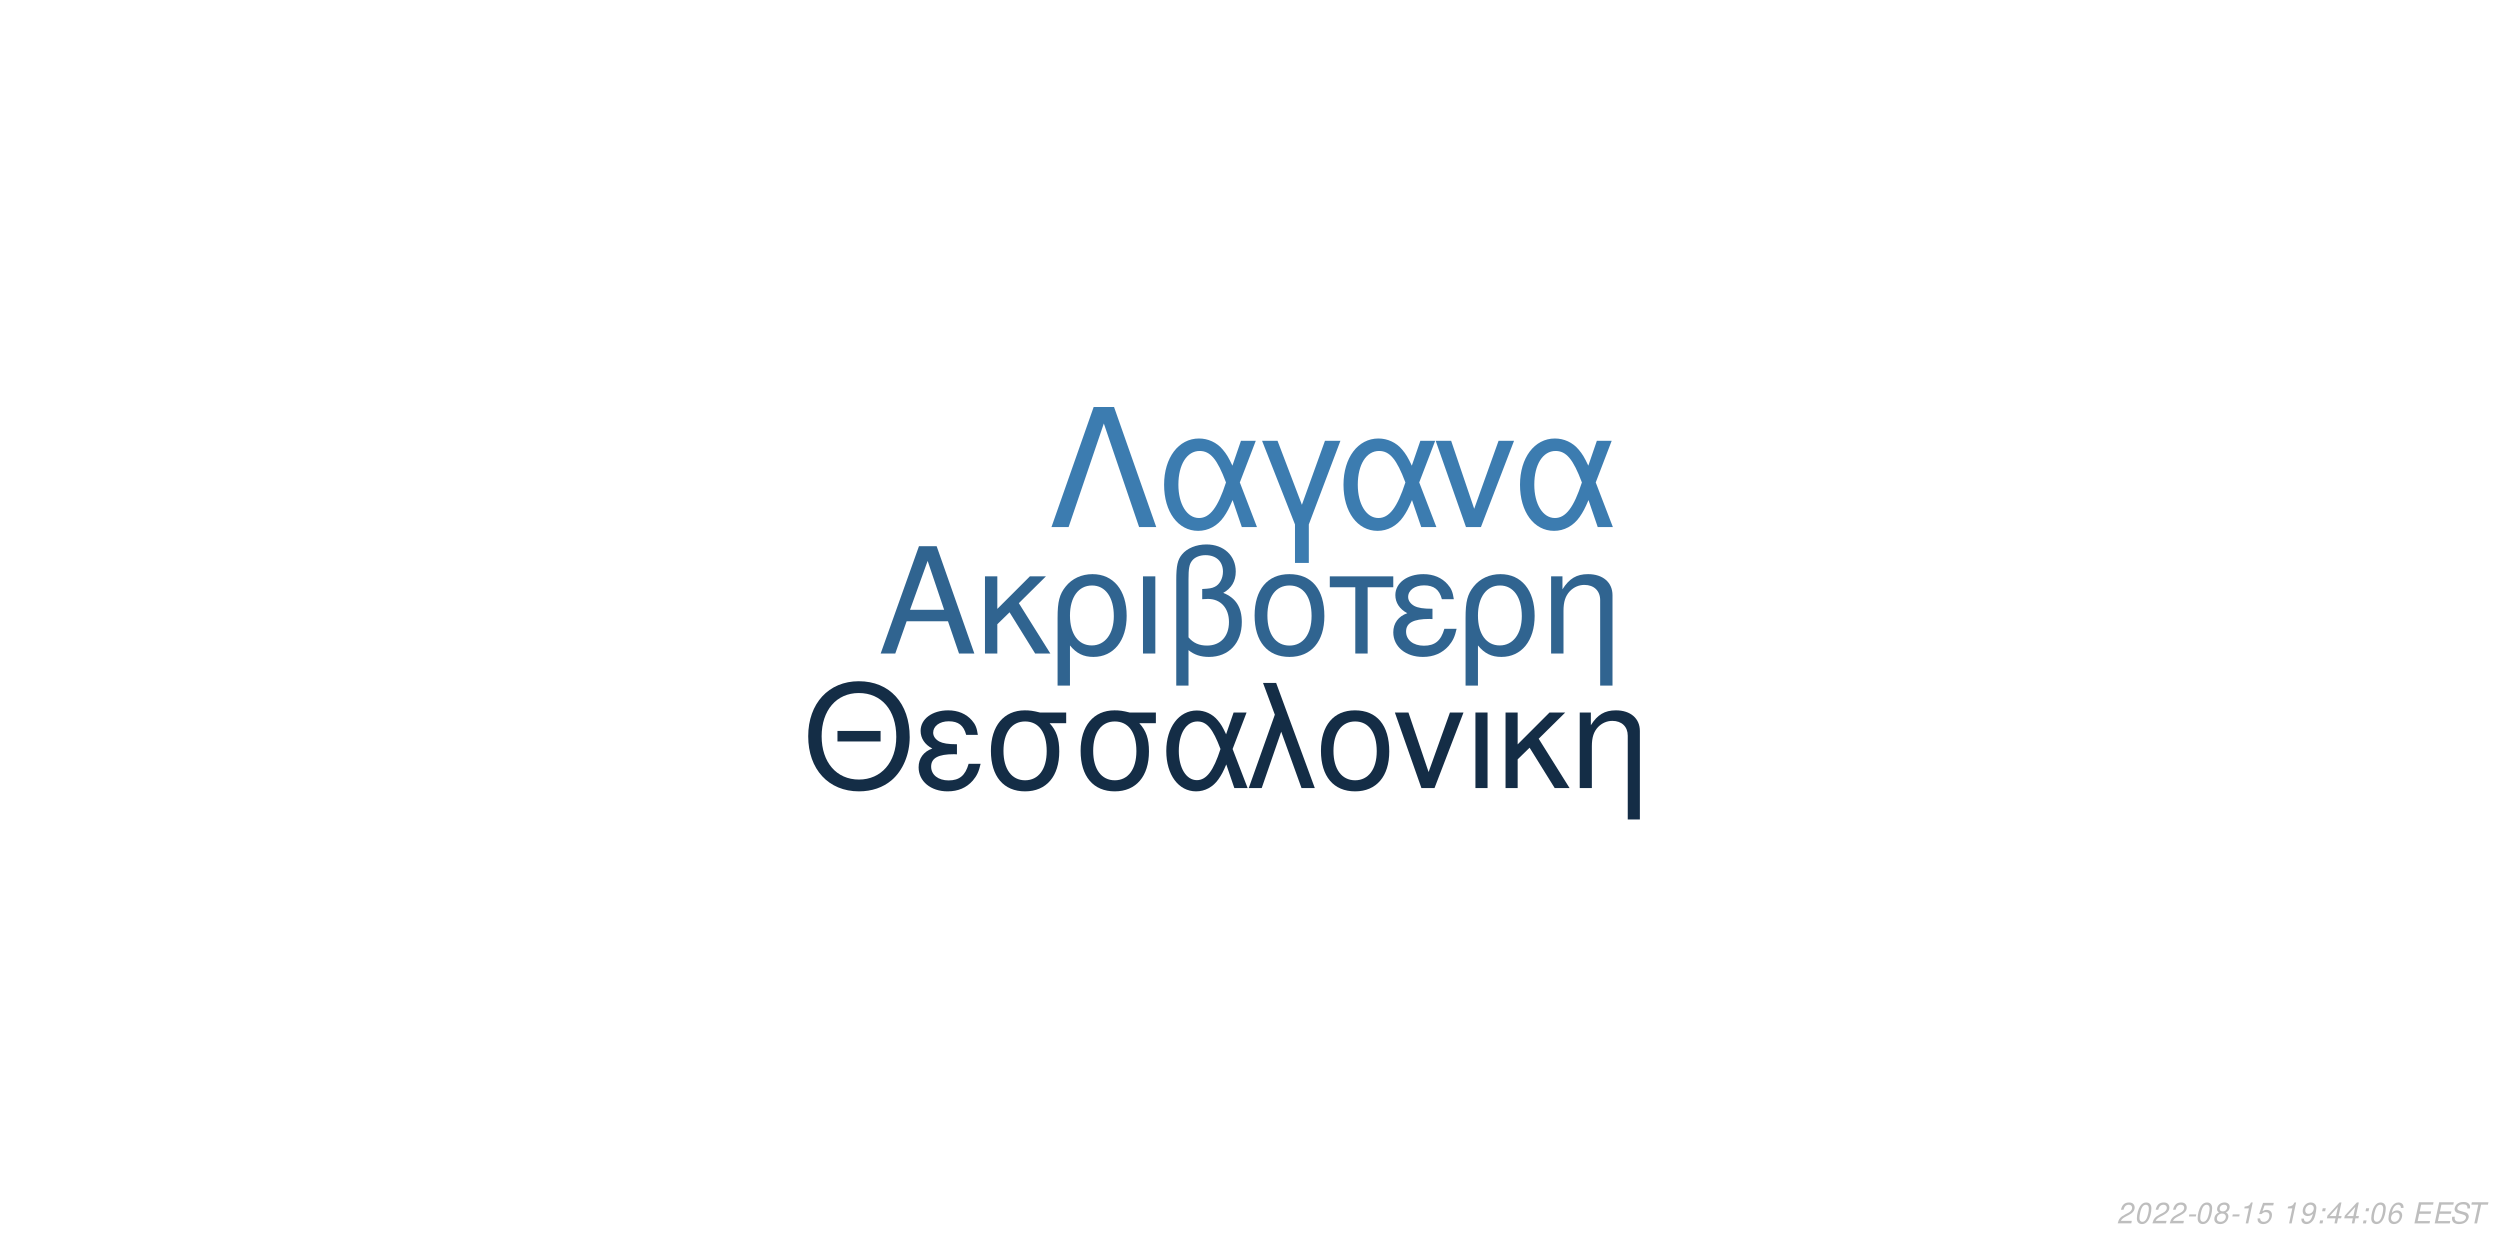
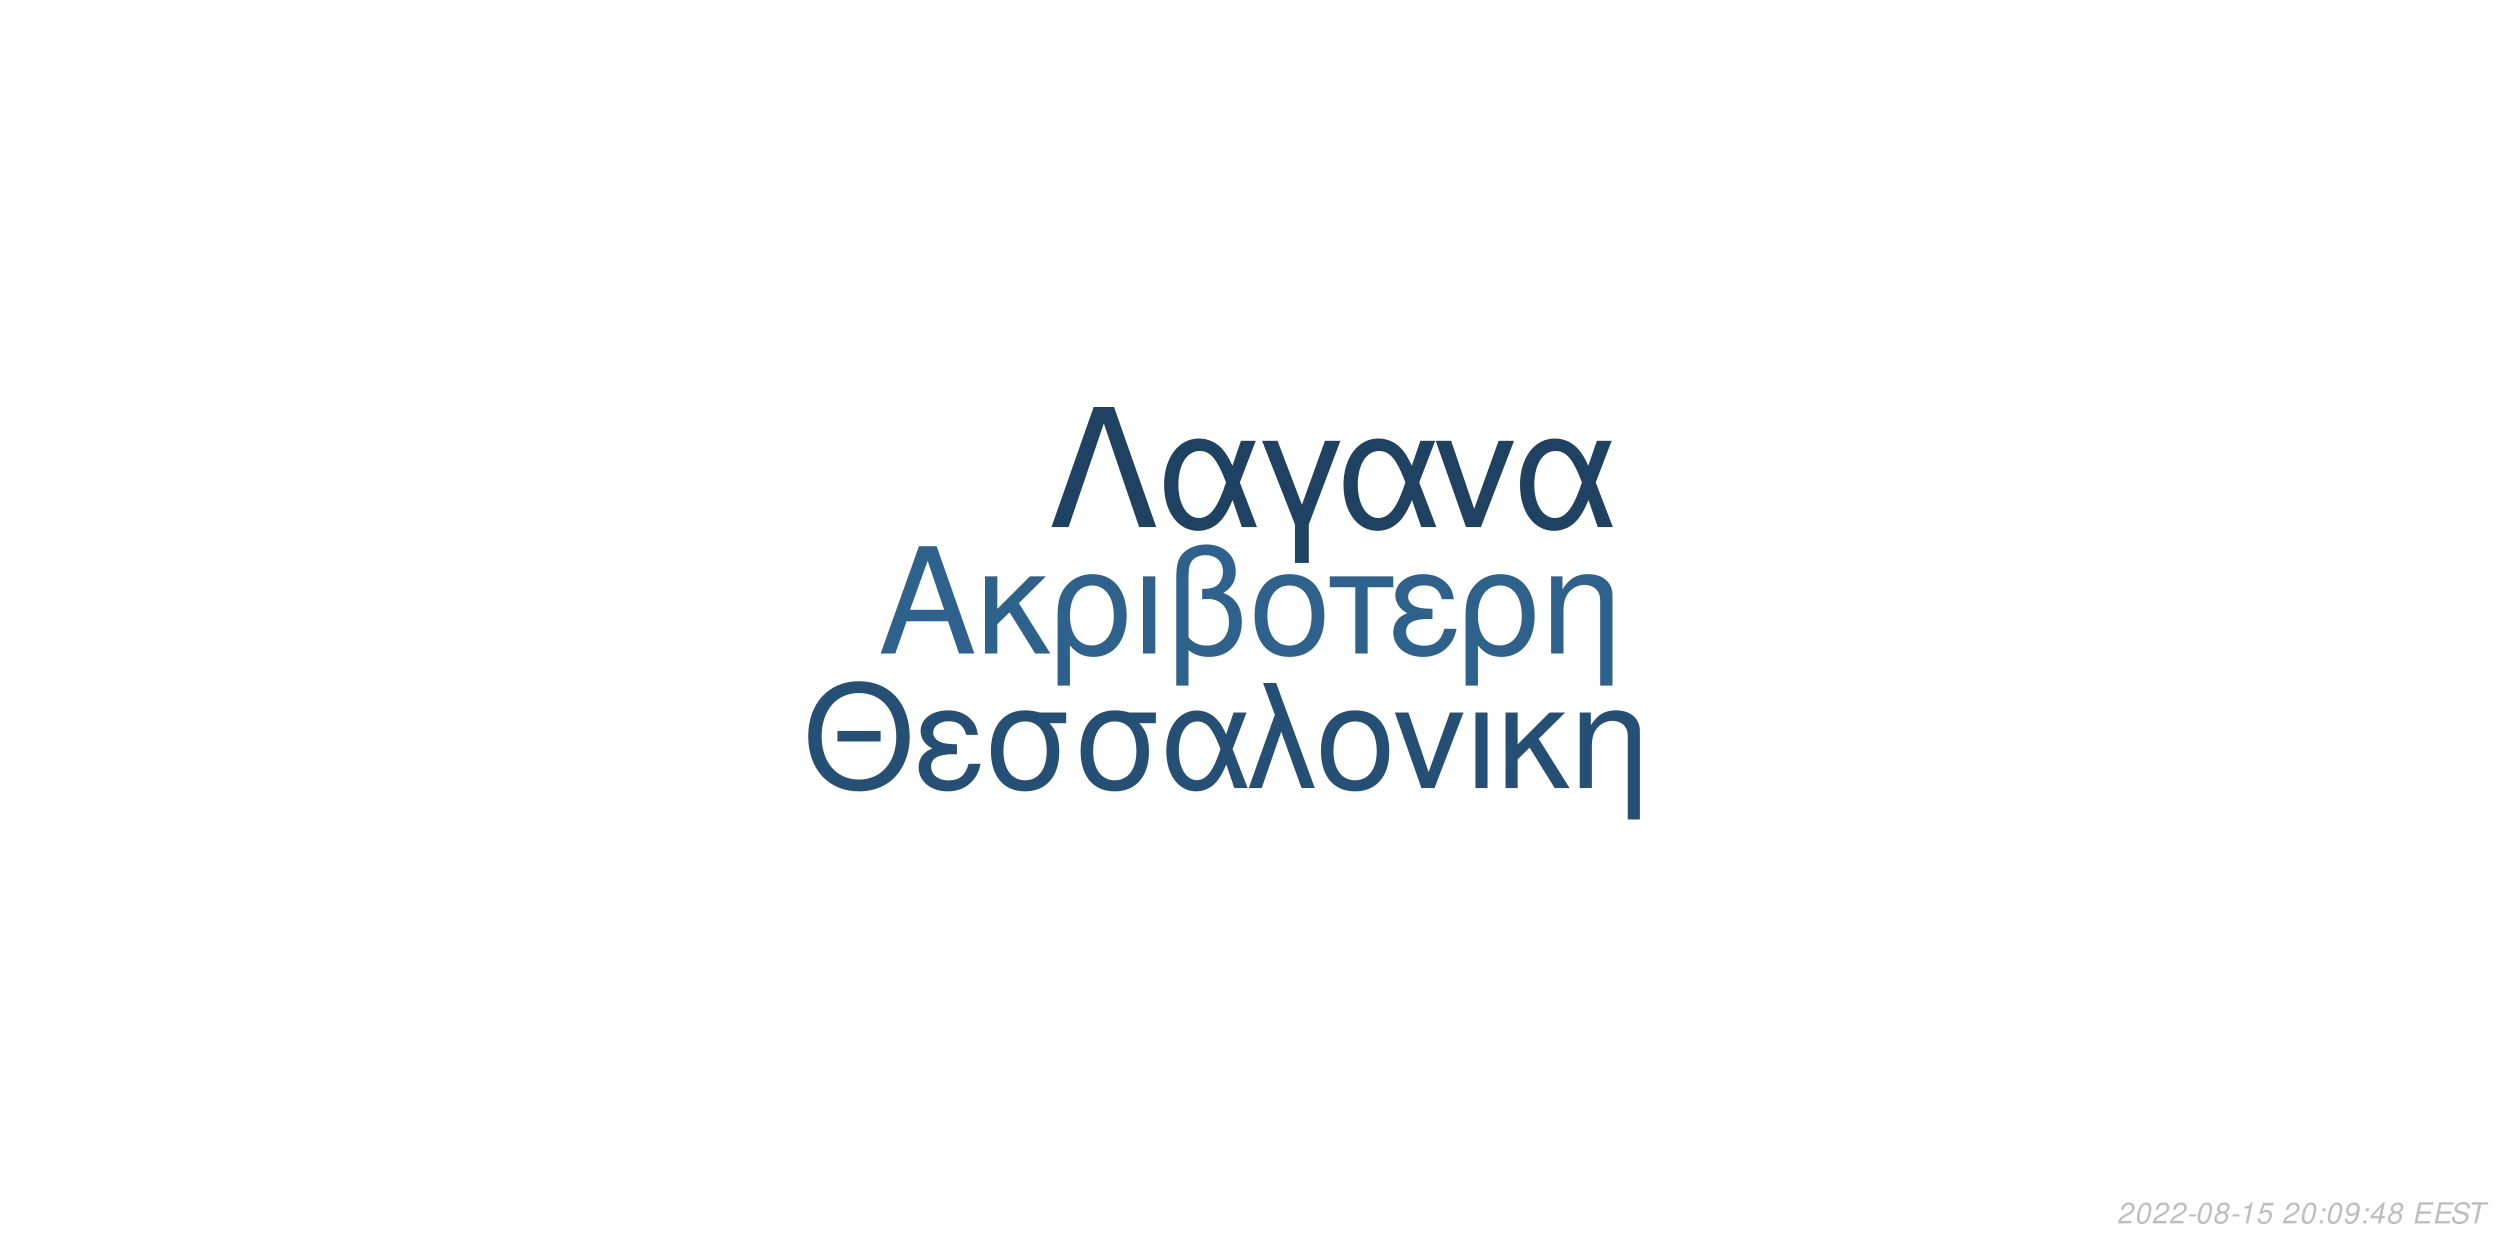
<svg xmlns="http://www.w3.org/2000/svg" xmlns:xlink="http://www.w3.org/1999/xlink" width="864pt" height="432pt" viewBox="0 0 864 432" version="1.1">
  <defs>
    <g>
      <symbol overflow="visible" id="glyph0-0">
        <path style="stroke:none;" d="" />
      </symbol>
      <symbol overflow="visible" id="glyph0-1">
        <path style="stroke:none;" d="M 24.125 -11.141 L 27.938 0 L 33.234 0 L 20.203 -37.094 L 14.094 -37.094 L 0.859 0 L 5.906 0 L 9.828 -11.141 Z M 22.797 -15.109 L 11 -15.109 L 17.094 -32.016 Z M 22.797 -15.109 " />
      </symbol>
      <symbol overflow="visible" id="glyph0-2">
        <path style="stroke:none;" d="M 7.172 -15.422 L 7.172 -26.672 L 2.906 -26.672 L 2.906 0 L 7.172 0 L 7.172 -10.125 L 11.406 -14.25 L 20.25 0 L 25.5 0 L 14.609 -17.406 L 23.969 -26.672 L 18.422 -26.672 Z M 7.172 -15.422 " />
      </symbol>
      <symbol overflow="visible" id="glyph0-3">
        <path style="stroke:none;" d="M 3 11.094 L 7.281 11.094 L 7.281 -2.797 C 9.516 -0.047 11.953 1.172 15.375 1.172 C 22.344 1.172 26.875 -4.422 26.875 -13.031 C 26.875 -21.891 22.297 -27.438 15.062 -27.438 C 11.297 -27.438 7.984 -25.906 5.797 -23.156 C 3.672 -20.516 3 -17.969 3 -12.359 Z M 14.906 -23.516 C 19.547 -23.516 22.438 -19.438 22.438 -12.922 C 22.438 -6.812 19.391 -2.797 14.812 -2.797 C 10.172 -2.797 7.281 -6.766 7.281 -13.125 C 7.281 -19.484 10.234 -23.516 14.906 -23.516 Z M 14.906 -23.516 " />
      </symbol>
      <symbol overflow="visible" id="glyph0-4">
        <path style="stroke:none;" d="M 3.516 0 L 7.781 0 L 7.781 -26.672 L 3.516 -26.672 Z M 3.516 0 " />
      </symbol>
      <symbol overflow="visible" id="glyph0-5">
        <path style="stroke:none;" d="M 4.016 11.094 L 8.25 11.094 L 8.25 -1.172 C 10.172 0.406 12.422 1.172 15.312 1.172 C 22.188 1.172 26.672 -3.609 26.672 -10.891 C 26.672 -15.984 24.578 -19.234 20.25 -20.969 C 23.109 -22.547 24.578 -25.031 24.578 -28.344 C 24.578 -33.844 20.406 -37.703 14.453 -37.703 C 10.938 -37.703 7.734 -36.391 6 -34.25 C 4.484 -32.422 4.016 -30.328 4.016 -25.391 Z M 8.25 -25.656 C 8.25 -29.359 8.5 -30.844 9.469 -32.062 C 10.375 -33.281 12.156 -34 14.094 -34 C 17.812 -34 20.156 -31.812 20.156 -28.297 C 20.156 -25.953 18.984 -23.812 17.297 -23.047 C 16.281 -22.547 15.469 -22.438 12.984 -22.297 L 12.984 -18.781 C 13.734 -18.828 14.344 -18.875 14.969 -18.875 C 19.344 -18.875 22.234 -15.719 22.234 -10.891 C 22.234 -5.906 19.281 -2.75 14.656 -2.75 C 11.953 -2.75 9.922 -3.609 8.25 -5.594 Z M 8.25 -25.656 " />
      </symbol>
      <symbol overflow="visible" id="glyph0-6">
        <path style="stroke:none;" d="M 14.094 -27.438 C 6.562 -27.438 2.094 -22.094 2.094 -13.125 C 2.094 -4.125 6.562 1.172 14.141 1.172 C 21.672 1.172 26.203 -4.172 26.203 -12.922 C 26.203 -22.188 21.828 -27.438 14.094 -27.438 Z M 14.141 -23.516 C 18.938 -23.516 21.781 -19.594 21.781 -12.984 C 21.781 -6.672 18.828 -2.75 14.141 -2.75 C 9.422 -2.75 6.516 -6.672 6.516 -13.125 C 6.516 -19.594 9.422 -23.516 14.141 -23.516 Z M 14.141 -23.516 " />
      </symbol>
      <symbol overflow="visible" id="glyph0-7">
        <path style="stroke:none;" d="M 7.891 0 L 12.156 0 L 12.156 -22.906 L 21.016 -22.906 L 21.016 -26.672 L -0.922 -26.672 L -0.922 -22.906 L 7.891 -22.906 Z M 7.891 0 " />
      </symbol>
      <symbol overflow="visible" id="glyph0-8">
        <path style="stroke:none;" d="M 14.562 -15.469 C 11.344 -15.469 9.562 -15.781 8.297 -16.438 C 6.922 -17.203 6.156 -18.328 6.156 -19.547 C 6.156 -21.891 8.453 -23.562 11.656 -23.562 C 15.062 -23.562 16.953 -22.094 17.812 -18.781 L 21.938 -18.781 C 21.578 -21.266 21.062 -22.5 19.797 -23.922 C 17.812 -26.203 14.906 -27.438 11.453 -27.438 C 5.797 -27.438 1.734 -24.375 1.734 -20.203 C 1.734 -17.609 3.156 -15.375 5.859 -13.938 C 2.797 -12.875 1.016 -10.484 1.016 -7.328 C 1.016 -2.391 5.297 1.172 11.25 1.172 C 14.969 1.172 17.906 -0.109 20.156 -2.641 C 21.578 -4.328 22.297 -5.797 22.906 -8.547 L 18.672 -8.547 C 17.5 -4.422 15.422 -2.703 11.609 -2.703 C 7.938 -2.703 5.438 -4.688 5.438 -7.578 C 5.438 -10.578 7.938 -11.953 13.484 -11.953 C 13.641 -11.953 14.094 -11.953 14.562 -11.906 Z M 14.562 -15.469 " />
      </symbol>
      <symbol overflow="visible" id="glyph0-9">
        <path style="stroke:none;" d="M 3.562 -26.672 L 3.562 0 L 7.844 0 L 7.844 -14.703 C 7.844 -17.906 8.5 -19.891 10.031 -21.531 C 11.406 -22.953 13.188 -23.719 15.062 -23.719 C 18.375 -23.719 20.516 -21.672 20.516 -18.469 L 20.516 11.094 L 24.781 11.094 L 24.781 -20.156 C 24.781 -24.578 21.469 -27.438 16.328 -27.438 C 12.359 -27.438 9.828 -25.906 7.484 -22.188 L 7.484 -26.672 Z M 3.562 -26.672 " />
      </symbol>
      <symbol overflow="visible" id="glyph1-0">
        <path style="stroke:none;" d="" />
      </symbol>
      <symbol overflow="visible" id="glyph1-1">
        <path style="stroke:none;" d="M 26.859 -19.734 L 11.953 -19.734 L 11.953 -16.094 L 26.859 -16.094 Z M 19.328 -36.922 C 8.922 -36.922 1.844 -29.25 1.844 -17.891 C 1.844 -6.484 8.875 1.141 19.391 1.141 C 23.812 1.141 27.703 -0.203 30.641 -2.688 C 34.578 -6.031 36.922 -11.656 36.922 -17.594 C 36.922 -29.297 30 -36.922 19.328 -36.922 Z M 19.328 -32.844 C 27.203 -32.844 32.281 -26.906 32.281 -17.688 C 32.281 -8.922 27.062 -2.938 19.391 -2.938 C 11.609 -2.938 6.484 -8.922 6.484 -17.891 C 6.484 -26.859 11.609 -32.844 19.328 -32.844 Z M 19.328 -32.844 " />
      </symbol>
      <symbol overflow="visible" id="glyph1-2">
        <path style="stroke:none;" d="M 14.25 -15.141 C 11.109 -15.141 9.375 -15.453 8.125 -16.094 C 6.781 -16.844 6.031 -17.938 6.031 -19.141 C 6.031 -21.422 8.266 -23.078 11.406 -23.078 C 14.75 -23.078 16.594 -21.625 17.438 -18.391 L 21.469 -18.391 C 21.125 -20.828 20.625 -22.031 19.391 -23.422 C 17.438 -25.656 14.594 -26.859 11.219 -26.859 C 5.688 -26.859 1.688 -23.875 1.688 -19.781 C 1.688 -17.234 3.094 -15.047 5.734 -13.656 C 2.734 -12.609 1 -10.266 1 -7.172 C 1 -2.344 5.188 1.141 11.016 1.141 C 14.656 1.141 17.547 -0.094 19.734 -2.594 C 21.125 -4.234 21.828 -5.688 22.422 -8.375 L 18.281 -8.375 C 17.141 -4.328 15.094 -2.641 11.359 -2.641 C 7.766 -2.641 5.328 -4.578 5.328 -7.422 C 5.328 -10.359 7.766 -11.703 13.203 -11.703 C 13.359 -11.703 13.797 -11.703 14.25 -11.656 Z M 14.25 -15.141 " />
      </symbol>
      <symbol overflow="visible" id="glyph1-3">
        <path style="stroke:none;" d="M 29 -26.109 L 19.938 -26.109 C 17.594 -26.703 16.438 -26.859 14.703 -26.859 C 7.469 -26.859 2.984 -21.469 2.984 -12.859 C 2.984 -4.031 7.375 1.141 14.797 1.141 C 22.172 1.141 26.609 -4.078 26.609 -12.656 C 26.609 -17.047 25.656 -19.828 23.266 -22.422 L 29 -22.422 Z M 14.797 -23.016 C 19.531 -23.016 22.266 -19.234 22.266 -12.75 C 22.266 -6.531 19.438 -2.688 14.797 -2.688 C 10.172 -2.688 7.328 -6.531 7.328 -12.859 C 7.328 -19.188 10.172 -23.016 14.797 -23.016 Z M 14.797 -23.016 " />
      </symbol>
      <symbol overflow="visible" id="glyph1-4">
        <path style="stroke:none;" d="M 29.344 -26.109 L 24.859 -26.109 L 22.266 -18.578 C 21.125 -21.031 20.484 -22.125 19.328 -23.469 C 17.547 -25.609 14.906 -26.812 12.156 -26.812 C 5.984 -26.812 1.594 -20.984 1.594 -12.812 C 1.594 -4.578 5.828 1.141 11.906 1.141 C 14.953 1.141 17.734 -0.344 19.625 -3.047 C 20.672 -4.531 21.281 -5.688 22.328 -8.172 L 25.109 0 L 29.703 0 L 24.516 -13.5 Z M 20.328 -13.5 C 17.891 -5.922 15.453 -2.734 12.156 -2.734 C 8.516 -2.734 5.922 -6.922 5.922 -12.812 C 5.922 -18.938 8.516 -23.016 12.359 -23.016 C 15.594 -23.016 17.688 -20.531 20.328 -13.5 Z M 20.328 -13.5 " />
      </symbol>
      <symbol overflow="visible" id="glyph1-5">
        <path style="stroke:none;" d="M 1.094 0 L 5.578 0 L 12.312 -19.484 L 19.328 0 L 23.922 0 L 10.562 -36.328 L 6.031 -36.328 L 10.109 -25.359 Z M 1.094 0 " />
      </symbol>
      <symbol overflow="visible" id="glyph1-6">
        <path style="stroke:none;" d="M 13.797 -26.859 C 6.422 -26.859 2.047 -21.625 2.047 -12.859 C 2.047 -4.031 6.422 1.141 13.859 1.141 C 21.234 1.141 25.656 -4.078 25.656 -12.656 C 25.656 -21.719 21.375 -26.859 13.797 -26.859 Z M 13.859 -23.016 C 18.531 -23.016 21.328 -19.188 21.328 -12.703 C 21.328 -6.531 18.438 -2.688 13.859 -2.688 C 9.219 -2.688 6.375 -6.531 6.375 -12.859 C 6.375 -19.188 9.219 -23.016 13.859 -23.016 Z M 13.859 -23.016 " />
      </symbol>
      <symbol overflow="visible" id="glyph1-7">
        <path style="stroke:none;" d="M 14.297 0 L 24.312 -26.109 L 19.625 -26.109 L 12.25 -5.531 L 5.281 -26.109 L 0.594 -26.109 L 9.766 0 Z M 14.297 0 " />
      </symbol>
      <symbol overflow="visible" id="glyph1-8">
        <path style="stroke:none;" d="M 3.438 0 L 7.625 0 L 7.625 -26.109 L 3.438 -26.109 Z M 3.438 0 " />
      </symbol>
      <symbol overflow="visible" id="glyph1-9">
        <path style="stroke:none;" d="M 7.031 -15.094 L 7.031 -26.109 L 2.844 -26.109 L 2.844 0 L 7.031 0 L 7.031 -9.922 L 11.156 -13.953 L 19.828 0 L 24.969 0 L 14.297 -17.047 L 23.469 -26.109 L 18.031 -26.109 Z M 7.031 -15.094 " />
      </symbol>
      <symbol overflow="visible" id="glyph1-10">
        <path style="stroke:none;" d="M 3.484 -26.109 L 3.484 0 L 7.672 0 L 7.672 -14.406 C 7.672 -17.547 8.328 -19.484 9.812 -21.078 C 11.156 -22.469 12.906 -23.219 14.75 -23.219 C 17.984 -23.219 20.078 -21.234 20.078 -18.094 L 20.078 10.859 L 24.266 10.859 L 24.266 -19.734 C 24.266 -24.062 21.031 -26.859 16 -26.859 C 12.109 -26.859 9.609 -25.359 7.328 -21.719 L 7.328 -26.109 Z M 3.484 -26.109 " />
      </symbol>
      <symbol overflow="visible" id="glyph2-0">
        <path style="stroke:none;" d="" />
      </symbol>
      <symbol overflow="visible" id="glyph2-1">
        <path style="stroke:none;" d="M 22.531 -41.484 L 15.484 -41.484 L 0.906 0 L 6.828 0 L 19 -35.797 L 31.188 0 L 37.109 0 Z M 22.531 -41.484 " />
      </symbol>
      <symbol overflow="visible" id="glyph2-2">
        <path style="stroke:none;" d="M 33.516 -29.812 L 28.391 -29.812 L 25.438 -21.219 C 24.125 -24.016 23.391 -25.266 22.078 -26.797 C 20.031 -29.25 17.016 -30.609 13.891 -30.609 C 6.828 -30.609 1.828 -23.953 1.828 -14.625 C 1.828 -5.234 6.656 1.312 13.594 1.312 C 17.078 1.312 20.266 -0.391 22.422 -3.469 C 23.609 -5.172 24.297 -6.484 25.5 -9.328 L 28.688 0 L 33.922 0 L 28 -15.422 Z M 23.219 -15.422 C 20.422 -6.766 17.641 -3.125 13.891 -3.125 C 9.734 -3.125 6.766 -7.906 6.766 -14.625 C 6.766 -21.625 9.734 -26.297 14.109 -26.297 C 17.812 -26.297 20.203 -23.453 23.219 -15.422 Z M 23.219 -15.422 " />
      </symbol>
      <symbol overflow="visible" id="glyph2-3">
        <path style="stroke:none;" d="M 12.062 12.406 L 16.844 12.406 L 16.844 -0.906 L 27.766 -29.812 L 22.422 -29.812 L 14.453 -7.688 L 6.031 -29.812 L 0.688 -29.812 L 12.062 -0.906 Z M 12.062 12.406 " />
      </symbol>
      <symbol overflow="visible" id="glyph2-4">
        <path style="stroke:none;" d="M 16.328 0 L 27.766 -29.812 L 22.422 -29.812 L 14 -6.312 L 6.031 -29.812 L 0.688 -29.812 L 11.156 0 Z M 16.328 0 " />
      </symbol>
      <symbol overflow="visible" id="glyph3-0">
        <path style="stroke:none;" d="" />
      </symbol>
      <symbol overflow="visible" id="glyph3-1">
        <path style="stroke:none;" d="M 5.234 -0.875 L 1.469 -0.875 C 1.641 -1.375 2.203 -1.891 3.109 -2.344 L 4.234 -2.938 C 5.562 -3.625 6.219 -4.469 6.219 -5.484 C 6.219 -5.938 6.062 -6.359 5.797 -6.656 C 5.469 -7.047 4.984 -7.234 4.312 -7.234 C 2.766 -7.234 1.891 -6.453 1.484 -4.734 L 2.375 -4.734 C 2.484 -5.188 2.609 -5.484 2.797 -5.75 C 3.094 -6.203 3.609 -6.453 4.188 -6.453 C 4.891 -6.453 5.344 -6.031 5.344 -5.375 C 5.344 -4.703 4.859 -4.094 4.016 -3.656 L 2.984 -3.125 C 1.234 -2.188 0.797 -1.656 0.344 -0.016 L 5.047 -0.016 Z M 5.234 -0.875 " />
      </symbol>
      <symbol overflow="visible" id="glyph3-2">
        <path style="stroke:none;" d="M 4.203 -7.234 C 3.375 -7.234 2.688 -6.812 2.125 -5.984 C 1.484 -5.047 0.984 -3.188 0.984 -1.734 C 0.984 -1.109 1.172 -0.562 1.484 -0.266 C 1.797 0.047 2.281 0.234 2.766 0.234 C 3.625 0.234 4.281 -0.156 4.859 -1.016 C 5.516 -1.953 6 -3.797 6 -5.266 C 6 -6.5 5.328 -7.234 4.203 -7.234 Z M 4.094 -6.453 C 4.734 -6.453 5.125 -5.984 5.125 -5.156 C 5.125 -4.203 4.781 -2.625 4.406 -1.812 C 3.984 -0.938 3.516 -0.547 2.875 -0.547 C 2.25 -0.547 1.875 -1.031 1.875 -1.828 C 1.875 -2.797 2.203 -4.344 2.594 -5.203 C 2.984 -6.047 3.453 -6.453 4.094 -6.453 Z M 4.094 -6.453 " />
      </symbol>
      <symbol overflow="visible" id="glyph3-3">
        <path style="stroke:none;" d="M 3.516 -3.125 L 1.125 -3.125 L 0.969 -2.406 L 3.359 -2.406 Z M 3.516 -3.125 " />
      </symbol>
      <symbol overflow="visible" id="glyph3-4">
        <path style="stroke:none;" d="M 4.766 -3.797 C 5.078 -3.969 5.234 -4.078 5.438 -4.234 C 5.812 -4.594 6.062 -5.172 6.062 -5.734 C 6.062 -6.625 5.344 -7.234 4.266 -7.234 C 2.812 -7.234 1.703 -6.219 1.703 -4.875 C 1.703 -4.406 1.875 -4.125 2.359 -3.812 C 1.297 -3.312 0.75 -2.516 0.75 -1.469 C 0.75 -0.438 1.547 0.234 2.812 0.234 C 3.656 0.234 4.359 -0.094 4.938 -0.734 C 5.359 -1.234 5.609 -1.859 5.609 -2.438 C 5.609 -3.047 5.312 -3.516 4.766 -3.797 Z M 4.109 -6.453 C 4.797 -6.453 5.188 -6.125 5.188 -5.578 C 5.188 -5.266 5.062 -4.922 4.859 -4.672 C 4.562 -4.312 4.188 -4.156 3.656 -4.156 C 2.984 -4.156 2.594 -4.453 2.594 -4.984 C 2.594 -5.859 3.203 -6.453 4.109 -6.453 Z M 3.453 -3.406 C 4.234 -3.406 4.734 -2.984 4.734 -2.312 C 4.734 -1.312 3.922 -0.547 2.875 -0.547 C 2.125 -0.547 1.625 -0.969 1.625 -1.625 C 1.625 -2.609 2.438 -3.406 3.453 -3.406 Z M 3.453 -3.406 " />
      </symbol>
      <symbol overflow="visible" id="glyph3-5">
        <path style="stroke:none;" d="M 3.703 -5.188 L 2.594 0 L 3.469 0 L 5.016 -7.234 L 4.438 -7.234 C 3.906 -6.156 3.688 -6.016 2.234 -5.812 L 2.109 -5.188 Z M 3.703 -5.188 " />
      </symbol>
      <symbol overflow="visible" id="glyph3-6">
        <path style="stroke:none;" d="M 6.297 -7.094 L 2.594 -7.094 L 1.234 -3.234 L 2.047 -3.234 C 2.656 -3.766 2.938 -3.906 3.531 -3.906 C 4.328 -3.906 4.797 -3.453 4.797 -2.688 C 4.797 -1.438 3.969 -0.547 2.828 -0.547 C 2.031 -0.547 1.609 -0.938 1.578 -1.734 L 0.703 -1.734 L 0.703 -1.516 C 0.703 -0.938 0.844 -0.547 1.188 -0.266 C 1.562 0.062 2.078 0.234 2.703 0.234 C 3.656 0.234 4.391 -0.156 4.984 -0.922 C 5.422 -1.5 5.672 -2.234 5.672 -2.953 C 5.672 -4 4.938 -4.672 3.812 -4.672 C 3.328 -4.672 2.906 -4.547 2.406 -4.234 L 3.109 -6.219 L 6.109 -6.219 Z M 6.297 -7.094 " />
      </symbol>
      <symbol overflow="visible" id="glyph3-7">
        <path style="stroke:none;" d="" />
      </symbol>
      <symbol overflow="visible" id="glyph3-8">
-         <path style="stroke:none;" d="M 0.844 -1.656 C 0.844 -1.547 0.844 -1.438 0.844 -1.375 C 0.844 -0.406 1.531 0.234 2.578 0.234 C 3.203 0.234 3.766 0.016 4.297 -0.438 C 4.938 -1 5.312 -1.656 5.594 -2.719 C 5.844 -3.672 6.016 -4.766 6.016 -5.375 C 6.016 -5.844 5.844 -6.328 5.547 -6.656 C 5.203 -7.031 4.703 -7.234 4.062 -7.234 C 2.516 -7.234 1.297 -5.938 1.297 -4.266 C 1.297 -3.203 1.984 -2.547 3.047 -2.547 C 3.484 -2.547 3.953 -2.672 4.281 -2.891 C 4.406 -2.984 4.547 -3.078 4.828 -3.344 C 4.438 -1.484 3.703 -0.547 2.703 -0.547 C 2.109 -0.547 1.719 -0.938 1.719 -1.547 L 1.719 -1.656 Z M 3.953 -6.453 C 4.625 -6.453 5.141 -5.953 5.141 -5.281 C 5.141 -4.188 4.312 -3.312 3.297 -3.312 C 2.594 -3.312 2.172 -3.734 2.172 -4.453 C 2.172 -5.562 2.984 -6.453 3.953 -6.453 Z M 3.953 -6.453 " />
+         <path style="stroke:none;" d="M 2.359 -1.031 L 1.312 -1.031 L 1.094 0 L 2.141 0 Z M 3.266 -5.234 L 2.219 -5.234 L 2 -4.203 L 3.047 -4.203 Z M 3.266 -5.234 " />
      </symbol>
      <symbol overflow="visible" id="glyph3-9">
-         <path style="stroke:none;" d="M 2.359 -1.031 L 1.312 -1.031 L 1.094 0 L 2.141 0 Z M 3.266 -5.234 L 2.219 -5.234 L 2 -4.203 L 3.047 -4.203 Z M 3.266 -5.234 " />
+         <path style="stroke:none;" d="M 0.844 -1.656 C 0.844 -1.547 0.844 -1.438 0.844 -1.375 C 0.844 -0.406 1.531 0.234 2.578 0.234 C 3.203 0.234 3.766 0.016 4.297 -0.438 C 4.938 -1 5.312 -1.656 5.594 -2.719 C 5.844 -3.672 6.016 -4.766 6.016 -5.375 C 6.016 -5.844 5.844 -6.328 5.547 -6.656 C 5.203 -7.031 4.703 -7.234 4.062 -7.234 C 2.516 -7.234 1.297 -5.938 1.297 -4.266 C 1.297 -3.203 1.984 -2.547 3.047 -2.547 C 3.484 -2.547 3.953 -2.672 4.281 -2.891 C 4.406 -2.984 4.547 -3.078 4.828 -3.344 C 4.438 -1.484 3.703 -0.547 2.703 -0.547 C 2.109 -0.547 1.719 -0.938 1.719 -1.547 L 1.719 -1.656 Z M 3.953 -6.453 C 4.625 -6.453 5.141 -5.953 5.141 -5.281 C 5.141 -4.188 4.312 -3.312 3.297 -3.312 C 2.594 -3.312 2.172 -3.734 2.172 -4.453 C 2.172 -5.562 2.984 -6.453 3.953 -6.453 Z M 3.953 -6.453 " />
      </symbol>
      <symbol overflow="visible" id="glyph3-10">
        <path style="stroke:none;" d="M 3.625 -1.75 L 3.266 0 L 4.141 0 L 4.516 -1.75 L 5.562 -1.75 L 5.734 -2.531 L 4.688 -2.531 L 5.688 -7.234 L 5.016 -7.234 L 0.844 -2.672 L 0.641 -1.75 Z M 3.797 -2.531 L 1.594 -2.531 L 4.469 -5.703 Z M 3.797 -2.531 " />
      </symbol>
      <symbol overflow="visible" id="glyph3-11">
-         <path style="stroke:none;" d="M 6.125 -5.344 L 6.141 -5.625 C 6.141 -6.609 5.453 -7.234 4.391 -7.234 C 3.438 -7.234 2.641 -6.719 2.016 -5.703 C 1.422 -4.781 0.938 -2.953 0.938 -1.688 C 0.938 -0.516 1.688 0.234 2.859 0.234 C 3.703 0.234 4.438 -0.156 5 -0.875 C 5.406 -1.422 5.672 -2.156 5.672 -2.766 C 5.672 -3.812 4.969 -4.5 3.906 -4.5 C 3.234 -4.5 2.672 -4.234 2.094 -3.625 C 2.406 -5.375 3.234 -6.453 4.25 -6.453 C 4.703 -6.453 5.062 -6.234 5.172 -5.844 C 5.203 -5.719 5.234 -5.578 5.25 -5.344 Z M 3.656 -3.734 C 4.344 -3.734 4.797 -3.281 4.797 -2.625 C 4.797 -1.469 3.984 -0.547 2.984 -0.547 C 2.297 -0.547 1.812 -1.047 1.812 -1.766 C 1.812 -2.859 2.625 -3.734 3.656 -3.734 Z M 3.656 -3.734 " />
+         <path style="stroke:none;" d="M 2.547 -3.312 L 6.5 -3.312 L 6.688 -4.141 L 2.719 -4.141 L 3.219 -6.469 L 7.344 -6.469 L 7.516 -7.297 L 2.453 -7.297 L 0.906 0 L 6.125 0 L 6.297 -0.812 L 2.016 -0.812 Z M 2.547 -3.312 " />
      </symbol>
      <symbol overflow="visible" id="glyph3-12">
-         <path style="stroke:none;" d="M 2.547 -3.312 L 6.5 -3.312 L 6.688 -4.141 L 2.719 -4.141 L 3.219 -6.469 L 7.344 -6.469 L 7.516 -7.297 L 2.453 -7.297 L 0.906 0 L 6.125 0 L 6.297 -0.812 L 2.016 -0.812 Z M 2.547 -3.312 " />
+         <path style="stroke:none;" d="M 7.062 -5.156 C 7.125 -5.438 7.141 -5.562 7.141 -5.703 C 7.141 -6.156 6.938 -6.594 6.594 -6.891 C 6.188 -7.25 5.656 -7.406 4.875 -7.406 C 3.844 -7.406 3.047 -7.125 2.5 -6.562 C 2.094 -6.141 1.781 -5.438 1.781 -4.922 C 1.781 -4.297 2.219 -3.766 2.891 -3.562 L 4.594 -3.094 C 5.406 -2.859 5.734 -2.578 5.734 -2.094 C 5.734 -1.781 5.547 -1.406 5.266 -1.141 C 4.844 -0.766 4.266 -0.578 3.453 -0.578 C 2.328 -0.578 1.812 -0.984 1.812 -1.906 C 1.812 -2.047 1.812 -2.125 1.844 -2.312 L 0.984 -2.312 C 0.906 -2.062 0.891 -1.906 0.891 -1.688 C 0.891 -0.484 1.797 0.234 3.297 0.234 C 4.359 0.234 5.234 -0.062 5.812 -0.609 C 6.344 -1.078 6.688 -1.797 6.688 -2.375 C 6.688 -2.641 6.609 -2.906 6.453 -3.156 C 6.234 -3.5 5.938 -3.703 5.469 -3.828 L 3.75 -4.312 C 2.984 -4.547 2.734 -4.734 2.734 -5.188 C 2.734 -5.547 2.875 -5.844 3.188 -6.109 C 3.547 -6.438 4.031 -6.594 4.703 -6.594 C 5.266 -6.594 5.688 -6.484 5.906 -6.297 C 6.094 -6.125 6.219 -5.797 6.219 -5.516 C 6.219 -5.422 6.203 -5.344 6.188 -5.156 Z M 7.062 -5.156 " />
      </symbol>
      <symbol overflow="visible" id="glyph3-13">
-         <path style="stroke:none;" d="M 7.062 -5.156 C 7.125 -5.438 7.141 -5.562 7.141 -5.703 C 7.141 -6.156 6.938 -6.594 6.594 -6.891 C 6.188 -7.25 5.656 -7.406 4.875 -7.406 C 3.844 -7.406 3.047 -7.125 2.5 -6.562 C 2.094 -6.141 1.781 -5.438 1.781 -4.922 C 1.781 -4.297 2.219 -3.766 2.891 -3.562 L 4.594 -3.094 C 5.406 -2.859 5.734 -2.578 5.734 -2.094 C 5.734 -1.781 5.547 -1.406 5.266 -1.141 C 4.844 -0.766 4.266 -0.578 3.453 -0.578 C 2.328 -0.578 1.812 -0.984 1.812 -1.906 C 1.812 -2.047 1.812 -2.125 1.844 -2.312 L 0.984 -2.312 C 0.906 -2.062 0.891 -1.906 0.891 -1.688 C 0.891 -0.484 1.797 0.234 3.297 0.234 C 4.359 0.234 5.234 -0.062 5.812 -0.609 C 6.344 -1.078 6.688 -1.797 6.688 -2.375 C 6.688 -2.641 6.609 -2.906 6.453 -3.156 C 6.234 -3.5 5.938 -3.703 5.469 -3.828 L 3.75 -4.312 C 2.984 -4.547 2.734 -4.734 2.734 -5.188 C 2.734 -5.547 2.875 -5.844 3.188 -6.109 C 3.547 -6.438 4.031 -6.594 4.703 -6.594 C 5.266 -6.594 5.688 -6.484 5.906 -6.297 C 6.094 -6.125 6.219 -5.797 6.219 -5.516 C 6.219 -5.422 6.203 -5.344 6.188 -5.156 Z M 7.062 -5.156 " />
-       </symbol>
-       <symbol overflow="visible" id="glyph3-14">
        <path style="stroke:none;" d="M 4.938 -6.469 L 7.312 -6.469 L 7.484 -7.297 L 1.75 -7.297 L 1.578 -6.469 L 3.984 -6.469 L 2.609 0 L 3.547 0 Z M 4.938 -6.469 " />
      </symbol>
    </g>
  </defs>
  <g id="surface1">
    <rect x="0" y="0" width="864" height="432" style="fill:rgb(100%,100%,100%);fill-opacity:1;stroke:none;" />
-     <g style="fill:rgb(18.824%,39.216%,56.471%);fill-opacity:1;">
+     <g style="fill:rgb(18.039%,38.039%,54.902%);fill-opacity:1;">
      <use xlink:href="#glyph0-1" x="303.5" y="225.861" />
      <use xlink:href="#glyph0-2" x="337.5" y="225.861" />
      <use xlink:href="#glyph0-3" x="362.5" y="225.861" />
      <use xlink:href="#glyph0-4" x="391.5" y="225.861" />
      <use xlink:href="#glyph0-5" x="402.5" y="225.861" />
      <use xlink:href="#glyph0-6" x="431.5" y="225.861" />
      <use xlink:href="#glyph0-7" x="460.5" y="225.861" />
      <use xlink:href="#glyph0-8" x="480.5" y="225.861" />
      <use xlink:href="#glyph0-3" x="503.5" y="225.861" />
      <use xlink:href="#glyph0-9" x="532.5" y="225.861" />
    </g>
-     <g style="fill:rgb(7.843%,17.647%,27.451%);fill-opacity:1;">
+     <g style="fill:rgb(14.51%,30.98%,45.49%);fill-opacity:1;">
      <use xlink:href="#glyph1-1" x="277.473" y="272.354" />
      <use xlink:href="#glyph1-2" x="316.473" y="272.354" />
      <use xlink:href="#glyph1-3" x="339.473" y="272.354" />
      <use xlink:href="#glyph1-3" x="370.473" y="272.354" />
      <use xlink:href="#glyph1-4" x="401.473" y="272.354" />
      <use xlink:href="#glyph1-5" x="430.473" y="272.354" />
      <use xlink:href="#glyph1-6" x="454.473" y="272.354" />
      <use xlink:href="#glyph1-7" x="481.473" y="272.354" />
      <use xlink:href="#glyph1-8" x="506.473" y="272.354" />
      <use xlink:href="#glyph1-9" x="517.473" y="272.354" />
      <use xlink:href="#glyph1-10" x="542.473" y="272.354" />
    </g>
-     <g style="fill:rgb(23.529%,48.627%,69.02%);fill-opacity:1;">
+     <g style="fill:rgb(12.157%,25.882%,38.431%);fill-opacity:1;">
      <use xlink:href="#glyph2-1" x="362.484" y="182.152" />
      <use xlink:href="#glyph2-2" x="400.484" y="182.152" />
      <use xlink:href="#glyph2-3" x="435.484" y="182.152" />
      <use xlink:href="#glyph2-2" x="462.484" y="182.152" />
      <use xlink:href="#glyph2-4" x="495.484" y="182.152" />
      <use xlink:href="#glyph2-2" x="523.484" y="182.152" />
    </g>
    <g style="fill:rgb(74.51%,74.51%,74.51%);fill-opacity:1;">
      <use xlink:href="#glyph3-1" x="731.52" y="422.81" />
      <use xlink:href="#glyph3-2" x="737.52" y="422.81" />
      <use xlink:href="#glyph3-1" x="743.52" y="422.81" />
      <use xlink:href="#glyph3-1" x="749.52" y="422.81" />
      <use xlink:href="#glyph3-3" x="755.52" y="422.81" />
      <use xlink:href="#glyph3-2" x="758.52" y="422.81" />
      <use xlink:href="#glyph3-4" x="764.52" y="422.81" />
      <use xlink:href="#glyph3-3" x="770.52" y="422.81" />
      <use xlink:href="#glyph3-5" x="773.52" y="422.81" />
      <use xlink:href="#glyph3-6" x="779.52" y="422.81" />
      <use xlink:href="#glyph3-7" x="785.52" y="422.81" />
-       <use xlink:href="#glyph3-5" x="788.52" y="422.81" />
-       <use xlink:href="#glyph3-8" x="794.52" y="422.81" />
-       <use xlink:href="#glyph3-9" x="800.52" y="422.81" />
-       <use xlink:href="#glyph3-10" x="803.52" y="422.81" />
-       <use xlink:href="#glyph3-10" x="809.52" y="422.81" />
-       <use xlink:href="#glyph3-9" x="815.52" y="422.81" />
-       <use xlink:href="#glyph3-2" x="818.52" y="422.81" />
-       <use xlink:href="#glyph3-11" x="824.52" y="422.81" />
+       <use xlink:href="#glyph3-1" x="788.52" y="422.81" />
+       <use xlink:href="#glyph3-2" x="794.52" y="422.81" />
+       <use xlink:href="#glyph3-8" x="800.52" y="422.81" />
+       <use xlink:href="#glyph3-2" x="803.52" y="422.81" />
+       <use xlink:href="#glyph3-9" x="809.52" y="422.81" />
+       <use xlink:href="#glyph3-8" x="815.52" y="422.81" />
+       <use xlink:href="#glyph3-10" x="818.52" y="422.81" />
+       <use xlink:href="#glyph3-4" x="824.52" y="422.81" />
      <use xlink:href="#glyph3-7" x="830.52" y="422.81" />
-       <use xlink:href="#glyph3-12" x="833.52" y="422.81" />
-       <use xlink:href="#glyph3-12" x="840.52" y="422.81" />
-       <use xlink:href="#glyph3-13" x="846.52" y="422.81" />
-       <use xlink:href="#glyph3-14" x="852.52" y="422.81" />
+       <use xlink:href="#glyph3-11" x="833.52" y="422.81" />
+       <use xlink:href="#glyph3-11" x="840.52" y="422.81" />
+       <use xlink:href="#glyph3-12" x="846.52" y="422.81" />
+       <use xlink:href="#glyph3-13" x="852.52" y="422.81" />
    </g>
  </g>
</svg>
